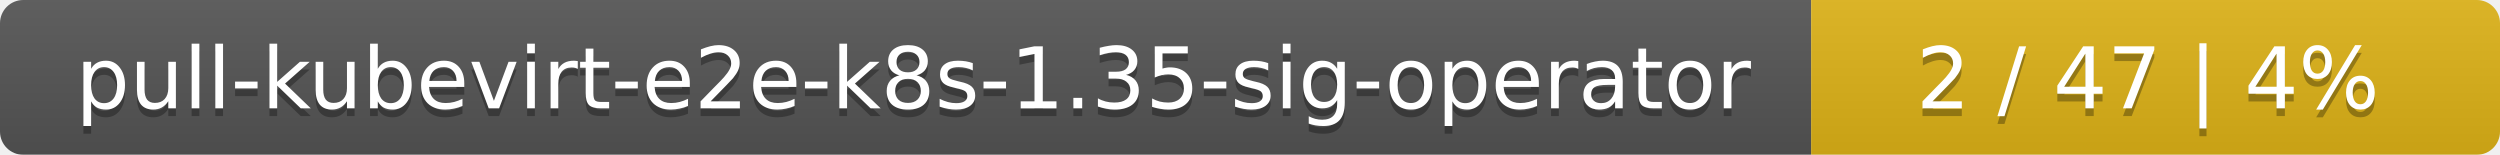
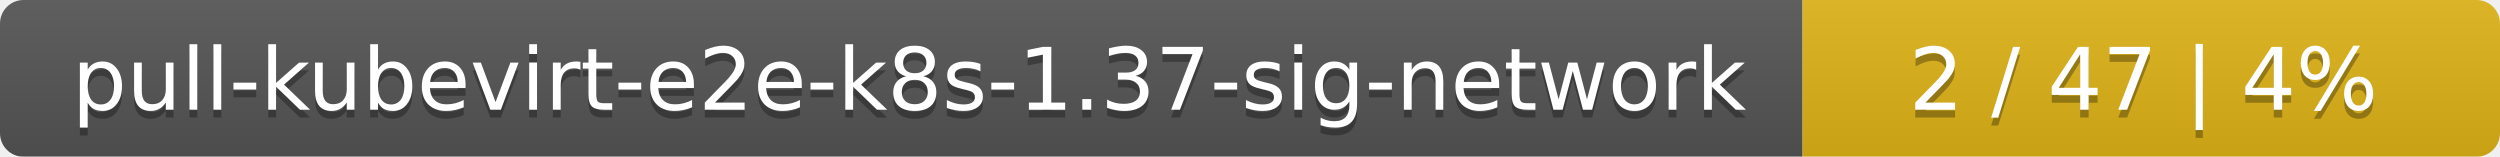
- <svg xmlns="http://www.w3.org/2000/svg" width="323" height="20">
+ <svg xmlns="http://www.w3.org/2000/svg" width="319" height="20">
  <linearGradient id="smooth" x2="0" y2="100%">
    <stop offset="0" stop-color="#bbb" stop-opacity=".1" />
    <stop offset="1" stop-opacity=".1" />
  </linearGradient>
  <mask id="round">
-     <rect width="323" height="20" rx="3" fill="#fff" />
+     <rect width="319" height="20" rx="3" fill="#fff" />
  </mask>
  <g mask="url(#round)">
-     <rect width="234" height="20" fill="#555" />
-     <rect x="234" width="89" height="20" fill="#dfb317" />
-     <rect width="323" height="20" fill="url(#smooth)" />
+     <rect width="230" height="20" fill="#555" />
+     <rect x="230" width="89" height="20" fill="#dfb317" />
+     <rect width="319" height="20" fill="url(#smooth)" />
  </g>
  <g fill="#fff" text-anchor="middle" font-family="DejaVu Sans,Verdana,Geneva,sans-serif" font-size="11">
-     <text x="118" y="15" fill="#010101" fill-opacity=".3">pull-kubevirt-e2e-k8s-1.35-sig-operator</text>
-     <text x="118" y="14">pull-kubevirt-e2e-k8s-1.35-sig-operator</text>
-     <text x="277.5" y="15" fill="#010101" fill-opacity=".3">2 / 47    |    4%</text>
-     <text x="277.5" y="14">2 / 47    |    4%</text>
+     <text x="116" y="15" fill="#010101" fill-opacity=".3">pull-kubevirt-e2e-k8s-1.37-sig-network</text>
+     <text x="116" y="14">pull-kubevirt-e2e-k8s-1.37-sig-network</text>
+     <text x="273.5" y="15" fill="#010101" fill-opacity=".3">2 / 47    |    4%</text>
+     <text x="273.5" y="14">2 / 47    |    4%</text>
  </g>
</svg>
